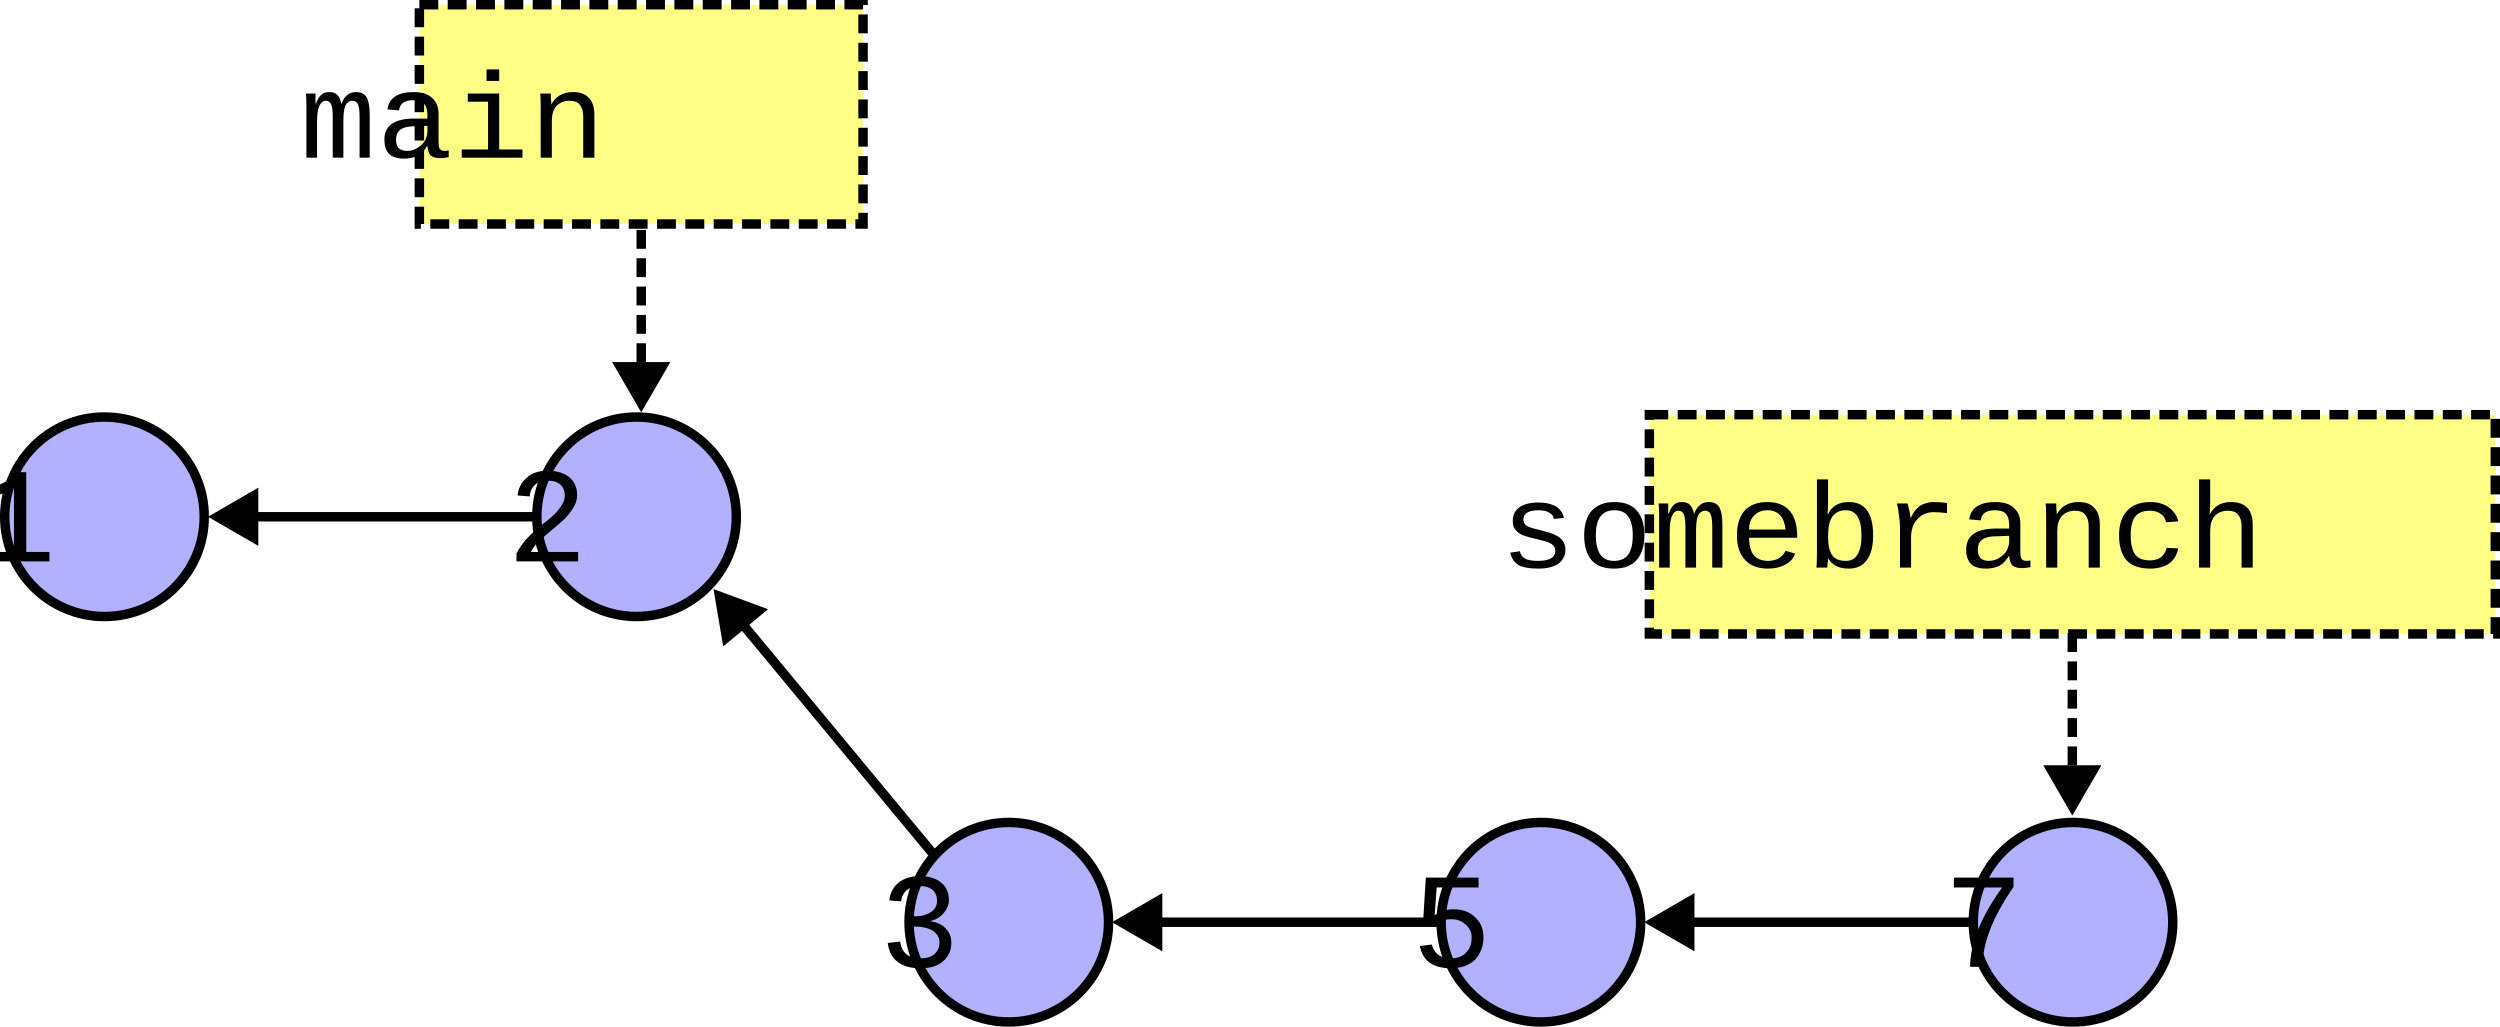
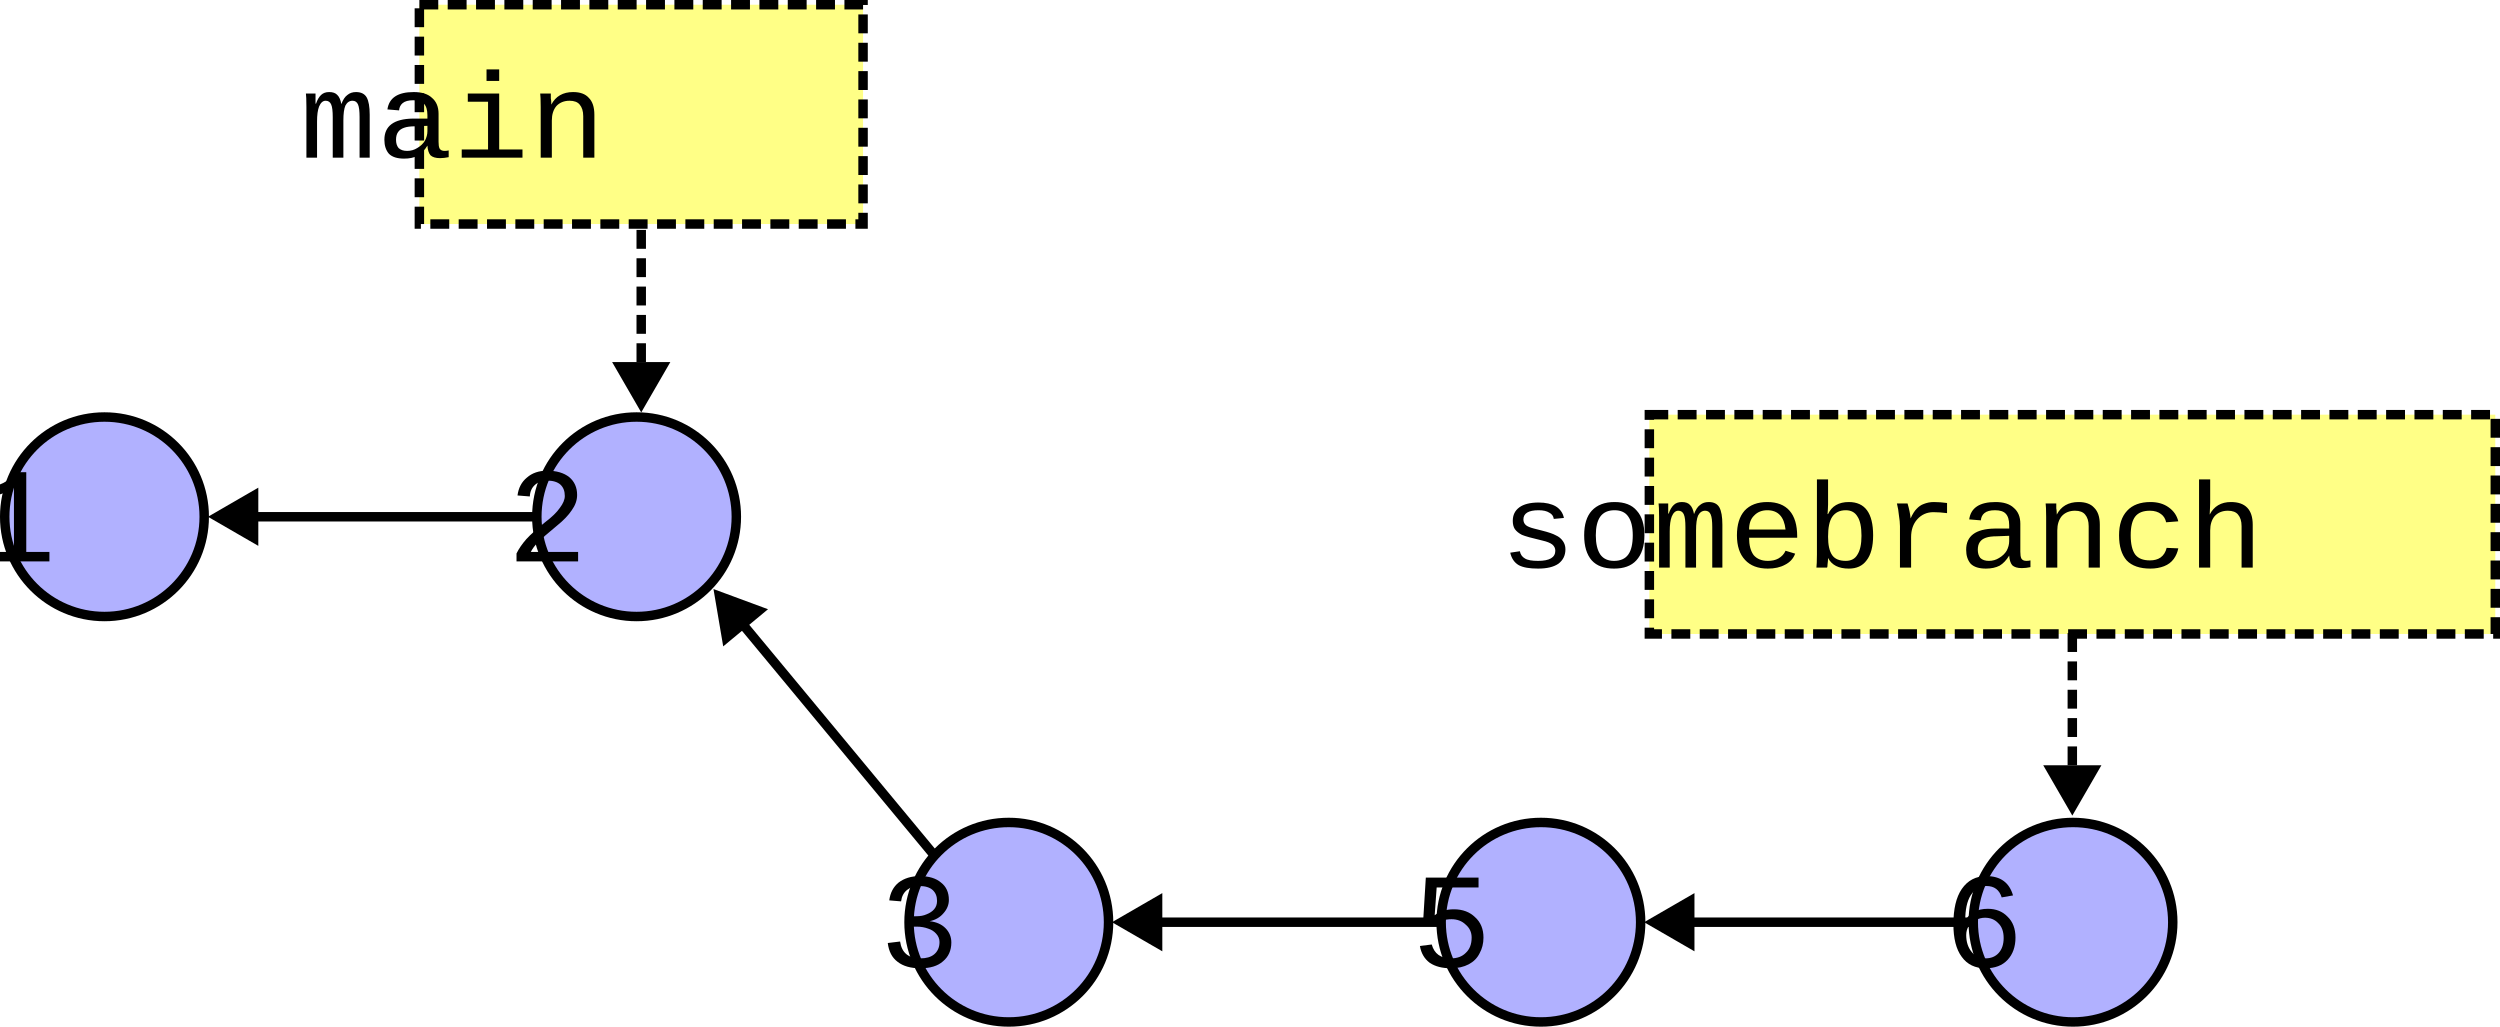
<svg xmlns="http://www.w3.org/2000/svg" width="79.048mm" height="32.462mm" viewBox="0 0 79.048 32.462" version="1.1" id="svg1">
  <defs id="defs1">
    <rect x="557.095" y="41.025" width="130.665" height="91.384" id="rect20" />
    <marker style="overflow:visible" id="marker20" refX="0" refY="0" orient="auto-start-reverse" markerWidth="1" markerHeight="1" viewBox="0 0 1 1" preserveAspectRatio="xMidYMid">
      <path transform="scale(0.5)" style="fill:context-stroke;fill-rule:evenodd;stroke:context-stroke;stroke-width:1pt" d="M 5.77,0 -2.88,5 V -5 Z" id="path20" />
    </marker>
    <marker style="overflow:visible" id="Triangle" refX="0" refY="0" orient="auto-start-reverse" markerWidth="1" markerHeight="1" viewBox="0 0 1 1" preserveAspectRatio="xMidYMid">
      <path transform="scale(0.5)" style="fill:context-stroke;fill-rule:evenodd;stroke:context-stroke;stroke-width:1pt" d="M 5.77,0 -2.88,5 V -5 Z" id="path135" />
    </marker>
  </defs>
  <g id="layer1" transform="translate(-8.084763,-8.298421)">
    <text xml:space="preserve" transform="matrix(0.1742887,0,0,0.1742887,2.759095,2.832011)" id="text20" style="font-style:normal;font-variant:normal;font-weight:normal;font-stretch:normal;font-size:69.614px;font-family:'Liberation Mono';-inkscape-font-specification:'Liberation Mono, Normal';font-variant-ligatures:none;font-variant-caps:normal;font-variant-numeric:normal;font-variant-east-asian:normal;text-align:center;white-space:pre;shape-inside:url(#rect20);display:inline;fill:none;fill-opacity:1;stroke:#000000;stroke-width:1.89;stroke-dasharray:3.78, 1.89;stroke-dashoffset:0;stroke-opacity:1" />
    <circle style="fill:#b1b1ff;fill-opacity:1;stroke:#000000;stroke-width:0.299;stroke-dasharray:none" id="path1" cx="11.388" cy="24.638" r="3.154" />
    <text xml:space="preserve" style="font-size:4.266px;font-family:'Pet Me 64';-inkscape-font-specification:'Pet Me 64, Normal';font-variant-ligatures:none;text-align:center;text-anchor:middle;fill:none;stroke:#000000;stroke-width:0.299;stroke-dasharray:none" x="11.37" y="25.971" id="text1" transform="scale(0.9970744,1.002934)">
      <tspan id="tspan1" style="font-style:normal;font-variant:normal;font-weight:normal;font-stretch:normal;font-size:4.266px;font-family:'Liberation Mono';-inkscape-font-specification:'Liberation Mono, Normal';font-variant-ligatures:none;font-variant-caps:normal;font-variant-numeric:normal;font-variant-east-asian:normal;fill:#000000;fill-opacity:1;stroke:none;stroke-width:0.299" x="11.37" y="25.971">1</tspan>
    </text>
    <circle style="fill:#b1b1ff;fill-opacity:1;stroke:#000000;stroke-width:0.299;stroke-dasharray:none" id="circle11" cx="28.213" cy="24.638" r="3.154" />
    <text xml:space="preserve" style="font-size:4.266px;font-family:'Pet Me 64';-inkscape-font-specification:'Pet Me 64, Normal';font-variant-ligatures:none;text-align:center;text-anchor:middle;fill:none;stroke:#000000;stroke-width:0.299;stroke-dasharray:none" x="28.244" y="25.971" id="text11" transform="scale(0.9970744,1.002934)">
      <tspan id="tspan11" style="font-style:normal;font-variant:normal;font-weight:normal;font-stretch:normal;font-size:4.266px;font-family:'Liberation Mono';-inkscape-font-specification:'Liberation Mono, Normal';font-variant-ligatures:none;font-variant-caps:normal;font-variant-numeric:normal;font-variant-east-asian:normal;fill:#000000;fill-opacity:1;stroke:none;stroke-width:0.299" x="28.244" y="25.971">2</tspan>
    </text>
    <path style="fill:none;fill-opacity:1;stroke:#000000;stroke-width:0.299;stroke-dasharray:none;stroke-dashoffset:0;stroke-opacity:1;marker-end:url(#Triangle)" d="M 25.048,24.638 H 15.722" id="path14" />
    <circle style="fill:#b1b1ff;fill-opacity:1;stroke:#000000;stroke-width:0.299;stroke-dasharray:none" id="circle9" cx="39.982" cy="37.458" r="3.154" />
    <text xml:space="preserve" style="font-size:4.266px;font-family:'Pet Me 64';-inkscape-font-specification:'Pet Me 64, Normal';font-variant-ligatures:none;text-align:center;text-anchor:middle;fill:none;stroke:#000000;stroke-width:0.299;stroke-dasharray:none" x="40.048" y="38.753" id="text9" transform="scale(0.9970744,1.002934)">
      <tspan id="tspan9" style="font-style:normal;font-variant:normal;font-weight:normal;font-stretch:normal;font-size:4.266px;font-family:'Liberation Mono';-inkscape-font-specification:'Liberation Mono, Normal';font-variant-ligatures:none;font-variant-caps:normal;font-variant-numeric:normal;font-variant-east-asian:normal;fill:#000000;fill-opacity:1;stroke:none;stroke-width:0.299" x="40.048" y="38.753">3</tspan>
    </text>
    <circle style="fill:#b1b1ff;fill-opacity:1;stroke:#000000;stroke-width:0.299;stroke-dasharray:none" id="circle12" cx="56.807" cy="37.458" r="3.154" />
    <text xml:space="preserve" style="font-size:4.266px;font-family:'Pet Me 64';-inkscape-font-specification:'Pet Me 64, Normal';font-variant-ligatures:none;text-align:center;text-anchor:middle;fill:none;stroke:#000000;stroke-width:0.299;stroke-dasharray:none" x="56.923" y="38.753" id="text12" transform="scale(0.9970744,1.002934)">
      <tspan id="tspan12" style="font-style:normal;font-variant:normal;font-weight:normal;font-stretch:normal;font-size:4.266px;font-family:'Liberation Mono';-inkscape-font-specification:'Liberation Mono, Normal';font-variant-ligatures:none;font-variant-caps:normal;font-variant-numeric:normal;font-variant-east-asian:normal;fill:#000000;fill-opacity:1;stroke:none;stroke-width:0.299" x="56.923" y="38.753">5</tspan>
    </text>
    <circle style="fill:#b1b1ff;fill-opacity:1;stroke:#000000;stroke-width:0.299;stroke-dasharray:none" id="circle13" cx="73.632" cy="37.458" r="3.154" />
    <text xml:space="preserve" style="font-size:4.266px;font-family:'Pet Me 64';-inkscape-font-specification:'Pet Me 64, Normal';font-variant-ligatures:none;text-align:center;text-anchor:middle;fill:none;stroke:#000000;stroke-width:0.299;stroke-dasharray:none" x="73.797" y="38.753" id="text13" transform="scale(0.9970744,1.002934)">
-       <tspan id="tspan13" style="font-style:normal;font-variant:normal;font-weight:normal;font-stretch:normal;font-size:4.266px;font-family:'Liberation Mono';-inkscape-font-specification:'Liberation Mono, Normal';font-variant-ligatures:none;font-variant-caps:normal;font-variant-numeric:normal;font-variant-east-asian:normal;fill:#000000;fill-opacity:1;stroke:none;stroke-width:0.299" x="73.797" y="38.753">7</tspan>
+       <tspan id="tspan13" style="font-style:normal;font-variant:normal;font-weight:normal;font-stretch:normal;font-size:4.266px;font-family:'Liberation Mono';-inkscape-font-specification:'Liberation Mono, Normal';font-variant-ligatures:none;font-variant-caps:normal;font-variant-numeric:normal;font-variant-east-asian:normal;fill:#000000;fill-opacity:1;stroke:none;stroke-width:0.299" x="73.797" y="38.753">6</tspan>
    </text>
    <path style="fill:none;fill-opacity:1;stroke:#000000;stroke-width:0.299;stroke-dasharray:none;stroke-dashoffset:0;stroke-opacity:1;marker-end:url(#Triangle)" d="M 53.632,37.458 H 44.306" id="path15" />
    <path style="fill:none;fill-opacity:1;stroke:#000000;stroke-width:0.299;stroke-dasharray:none;stroke-dashoffset:0;stroke-opacity:1;marker-end:url(#Triangle)" d="M 70.458,37.458 H 61.132" id="path16" />
    <path style="fill:none;fill-opacity:1;stroke:#000000;stroke-width:0.299;stroke-dasharray:none;stroke-dashoffset:0;stroke-opacity:1;marker-end:url(#Triangle)" d="M 37.574,35.28 31.322,27.741" id="path17" />
    <rect style="fill:#ffff86;fill-opacity:1;stroke:#000000;stroke-width:0.299;stroke-dasharray:0.597, 0.299;stroke-dashoffset:0" id="rect6" width="26.748" height="6.934" x="60.236" y="21.41" />
    <text xml:space="preserve" style="font-style:normal;font-variant:normal;font-weight:normal;font-stretch:normal;font-size:3.93px;font-family:'Liberation Mono';-inkscape-font-specification:'Liberation Mono, Normal';font-variant-ligatures:none;font-variant-caps:normal;font-variant-numeric:normal;font-variant-east-asian:normal;text-align:center;text-anchor:middle;fill:#000000;fill-opacity:1;stroke:#000000;stroke-width:0.299;stroke-dasharray:none;stroke-dashoffset:0" x="71.859" y="26.892" id="text7" transform="scale(1.024541,0.9760465)">
      <tspan id="tspan7" style="fill:#000000;fill-opacity:1;stroke:none;stroke-width:0.299;stroke-dasharray:none" x="71.859" y="26.892">somebranch</tspan>
    </text>
    <path style="fill:none;fill-opacity:1;stroke:#000000;stroke-width:0.299;stroke-dasharray:0.597, 0.299;stroke-dashoffset:0;stroke-opacity:1;marker-end:url(#marker20)" d="M 73.61,28.316 V 33.025" id="path18" />
    <rect style="fill:#ffff86;fill-opacity:1;stroke:#000000;stroke-width:0.299;stroke-dasharray:0.597, 0.299;stroke-dashoffset:0" id="rect7" width="14.029" height="6.934" x="21.345" y="8.448" />
    <text xml:space="preserve" style="font-style:normal;font-variant:normal;font-weight:normal;font-stretch:normal;font-size:3.93px;font-family:'Liberation Mono';-inkscape-font-specification:'Liberation Mono, Normal';font-variant-ligatures:none;font-variant-caps:normal;font-variant-numeric:normal;font-variant-east-asian:normal;text-align:center;text-anchor:middle;fill:#000000;fill-opacity:1;stroke:#000000;stroke-width:0.299;stroke-dasharray:none;stroke-dashoffset:0" x="27.758" y="13.612" id="text8" transform="scale(1.024541,0.9760465)">
      <tspan id="tspan8" style="fill:#000000;fill-opacity:1;stroke:none;stroke-width:0.299;stroke-dasharray:none" x="27.758" y="13.612">main</tspan>
    </text>
    <path style="fill:none;fill-opacity:1;stroke:#000000;stroke-width:0.299;stroke-dasharray:0.597, 0.299;stroke-dashoffset:0;stroke-opacity:1;marker-end:url(#marker20)" d="m 28.36,15.568 v 4.709" id="path21" />
  </g>
</svg>
